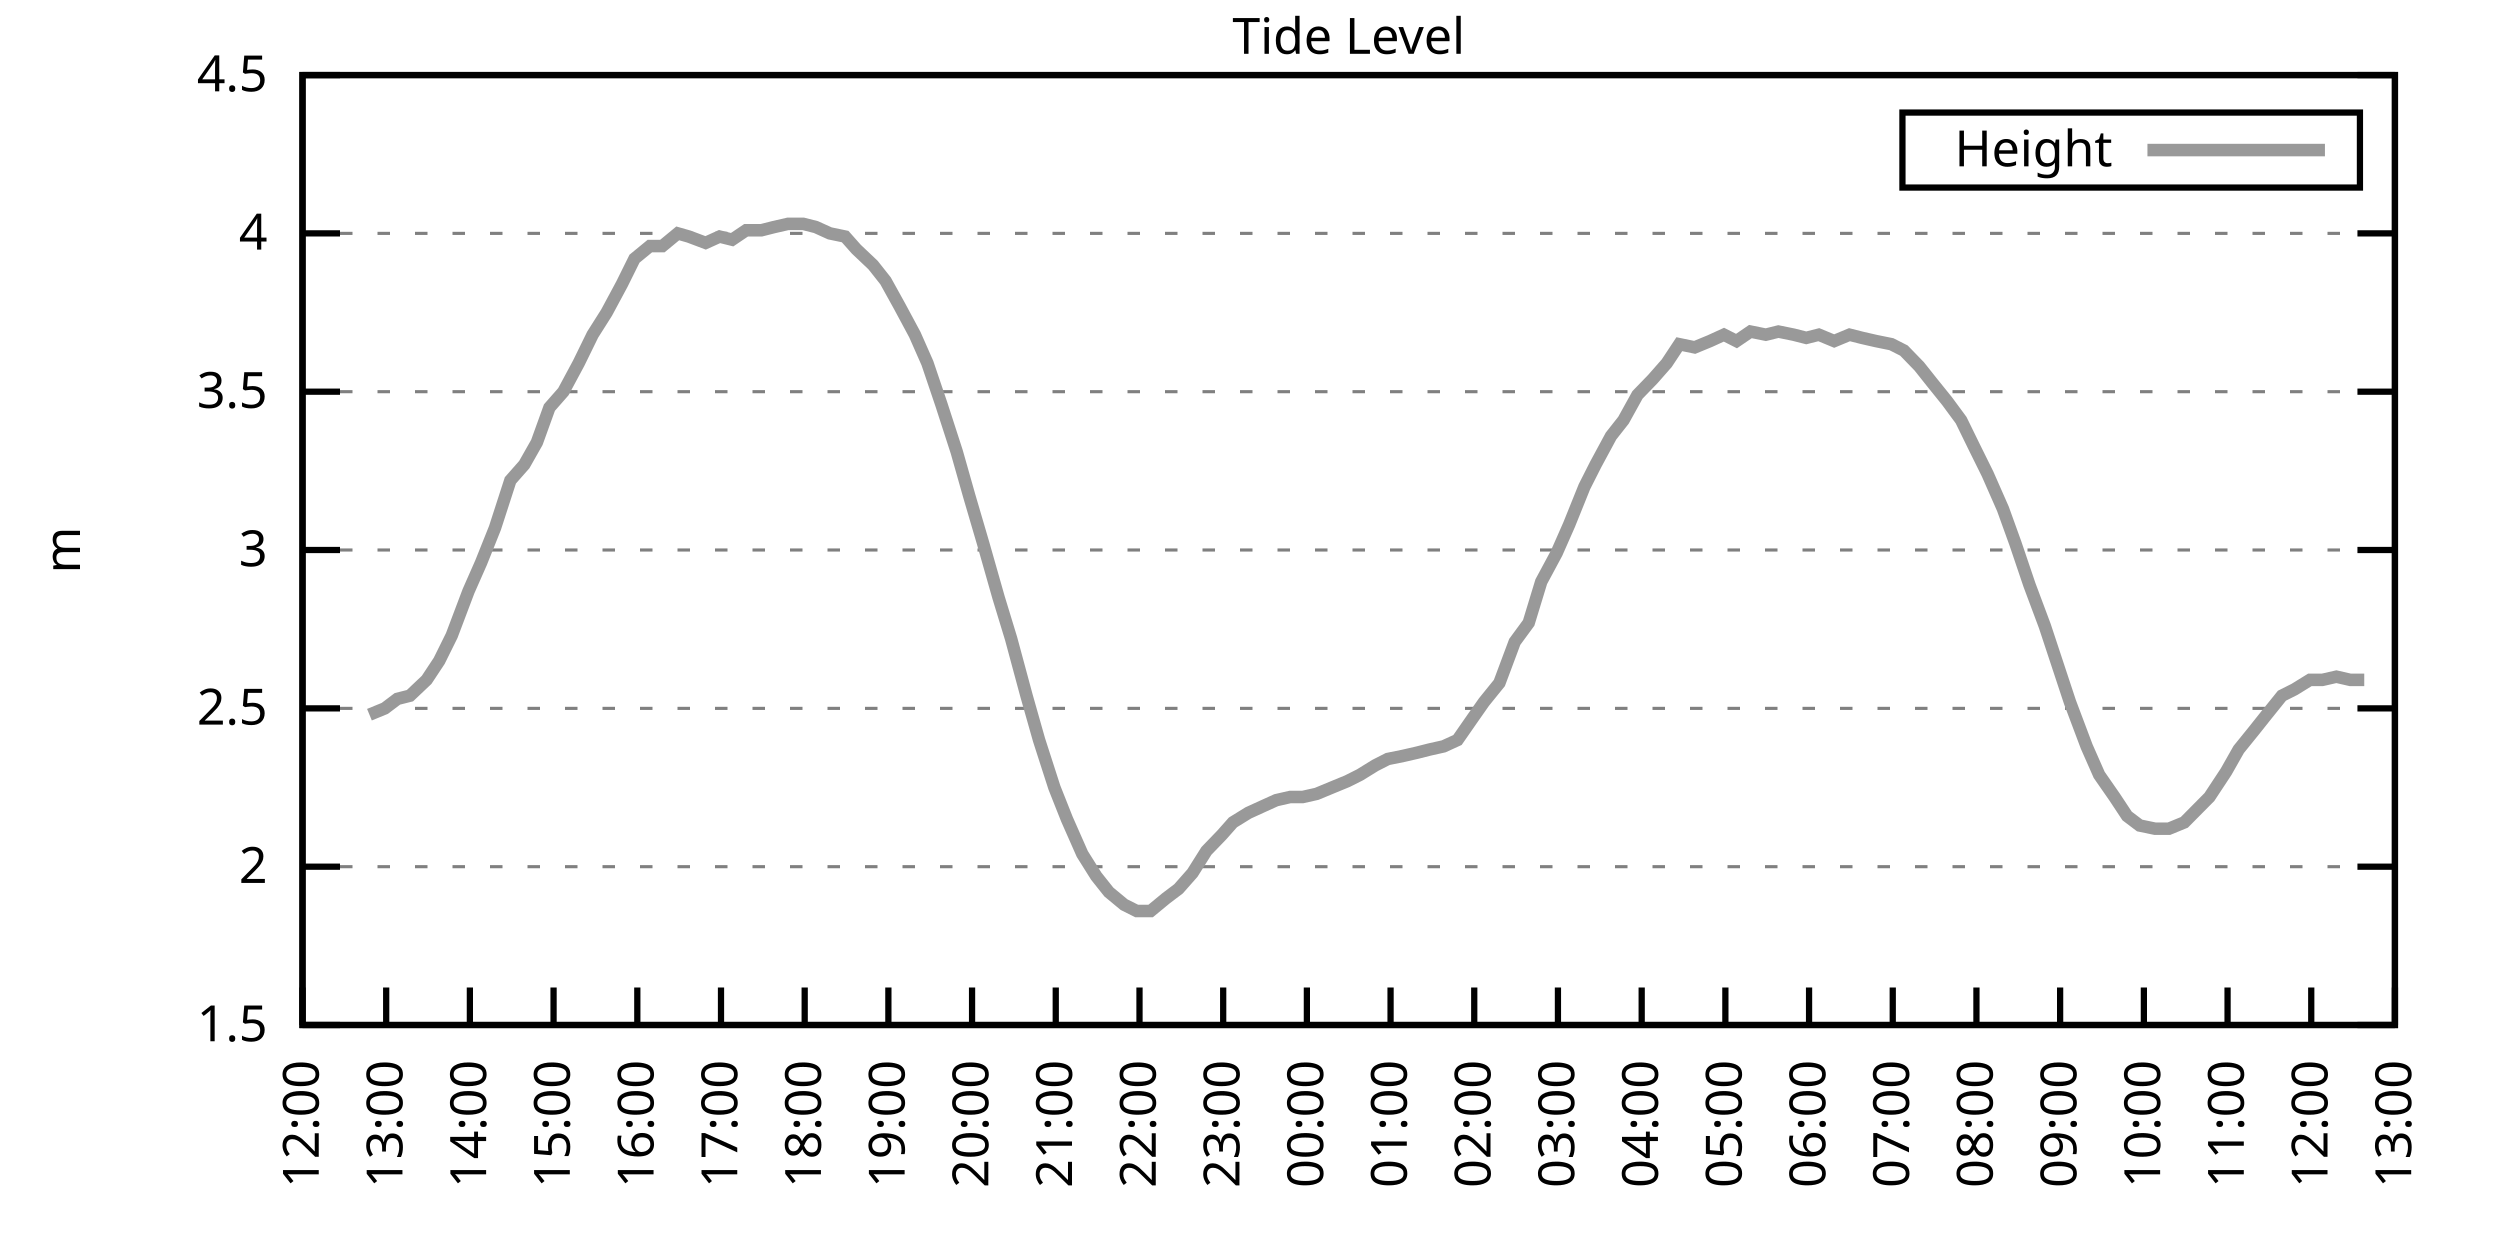
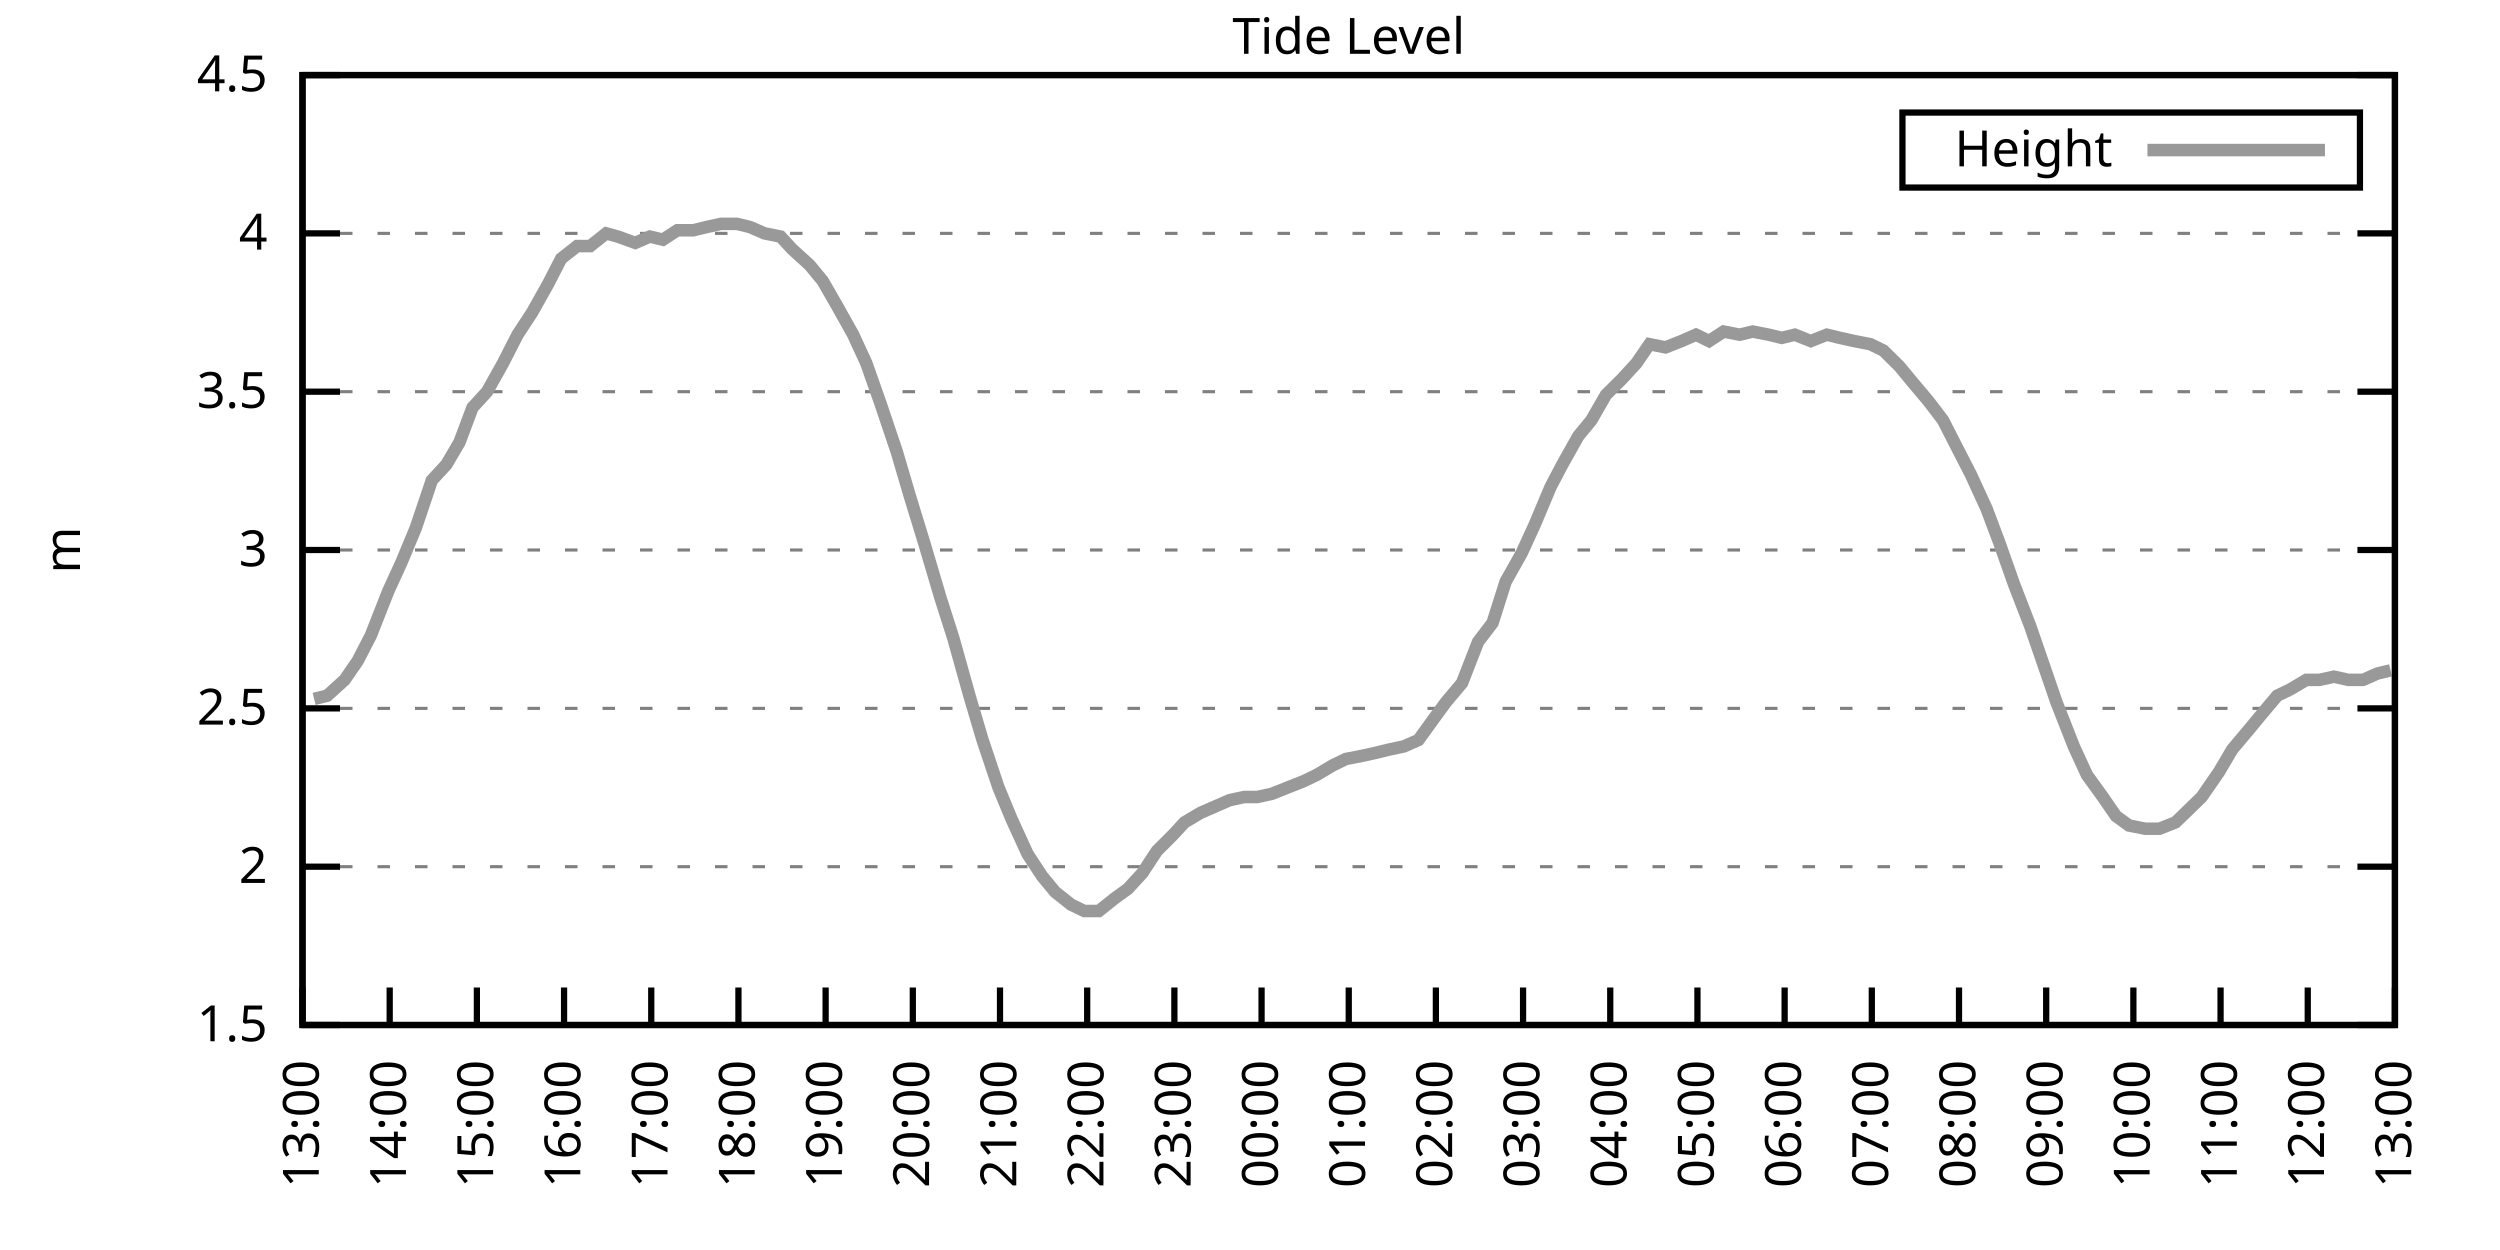
<svg xmlns="http://www.w3.org/2000/svg" xmlns:xlink="http://www.w3.org/1999/xlink" width="400" height="200" viewBox="0 0 400 200">
  <g id="gnuplot_canvas">
    <rect x="0" y="0" width="400" height="200" fill="none" />
    <defs>
      <circle id="gpDot" r="0.5" stroke-width="0.5" stroke="currentColor" />
      <path id="gpPt0" stroke-width="0.333" stroke="currentColor" d="M-1,0 h2 M0,-1 v2" />
      <path id="gpPt1" stroke-width="0.333" stroke="currentColor" d="M-1,-1 L1,1 M1,-1 L-1,1" />
      <path id="gpPt2" stroke-width="0.333" stroke="currentColor" d="M-1,0 L1,0 M0,-1 L0,1 M-1,-1 L1,1 M-1,1 L1,-1" />
      <rect id="gpPt3" stroke-width="0.333" stroke="currentColor" x="-1" y="-1" width="2" height="2" />
      <rect id="gpPt4" stroke-width="0.333" stroke="currentColor" fill="currentColor" x="-1" y="-1" width="2" height="2" />
      <circle id="gpPt5" stroke-width="0.333" stroke="currentColor" cx="0" cy="0" r="1" />
      <use xlink:href="#gpPt5" id="gpPt6" fill="currentColor" stroke="none" />
      <path id="gpPt7" stroke-width="0.333" stroke="currentColor" d="M0,-1.33 L-1.33,0.67 L1.33,0.67 z" />
      <use xlink:href="#gpPt7" id="gpPt8" fill="currentColor" stroke="none" />
      <use xlink:href="#gpPt7" id="gpPt9" stroke="currentColor" transform="rotate(180)" />
      <use xlink:href="#gpPt9" id="gpPt10" fill="currentColor" stroke="none" />
      <use xlink:href="#gpPt3" id="gpPt11" stroke="currentColor" transform="rotate(45)" />
      <use xlink:href="#gpPt11" id="gpPt12" fill="currentColor" stroke="none" />
      <path id="gpPt13" stroke-width="0.333" stroke="currentColor" d="M0,1.330 L1.265,0.411 L0.782,-1.067 L-0.782,-1.076 L-1.265,0.411 z" />
      <use xlink:href="#gpPt13" id="gpPt14" fill="currentColor" stroke="none" />
      <filter id="textbox" filterUnits="objectBoundingBox" x="0" y="0" height="1" width="1">
        <feFlood flood-color="white" flood-opacity="1" result="bgnd" />
        <feComposite in="SourceGraphic" in2="bgnd" operator="atop" />
      </filter>
      <filter id="greybox" filterUnits="objectBoundingBox" x="0" y="0" height="1" width="1">
        <feFlood flood-color="lightgrey" flood-opacity="1" result="grey" />
        <feComposite in="SourceGraphic" in2="grey" operator="atop" />
      </filter>
    </defs>
    <g fill="none" color="white" stroke="currentColor" stroke-width="1.00" stroke-linecap="butt" stroke-linejoin="miter">
</g>
    <g fill="none" color="black" stroke="currentColor" stroke-width="1.00" stroke-linecap="butt" stroke-linejoin="miter">
      <g stroke="none" shape-rendering="crispEdges">
        <polygon fill="rgb(255, 255, 255)" points="48.40,164.00 383.18,164.00 383.18,12.02 48.40,12.02 " />
      </g>
    </g>
    <g fill="none" color="black" stroke="currentColor" stroke-width="1.00" stroke-linecap="butt" stroke-linejoin="miter">
</g>
    <g fill="none" color="black" stroke="black" stroke-width="0.50" stroke-linecap="butt" stroke-linejoin="miter">
</g>
    <g fill="none" color="gray" stroke="currentColor" stroke-width="0.50" stroke-linecap="butt" stroke-linejoin="miter">
      <path stroke="gray" stroke-dasharray="2,4" class="gridline" d="M48.40,164.00 L383.19,164.00  " />
    </g>
    <g fill="none" color="gray" stroke="gray" stroke-width="1.00" stroke-linecap="butt" stroke-linejoin="miter">
</g>
    <g fill="none" color="black" stroke="currentColor" stroke-width="1.00" stroke-linecap="butt" stroke-linejoin="miter">
      <path stroke="black" d="M48.40,164.00 L54.40,164.00 M383.19,164.00 L377.19,164.00  " />
      <g transform="translate(42.80,166.60)" stroke="none" fill="black" font-family="Sans" font-size="8.00" text-anchor="end">
        <text>
          <tspan font-family="Sans"> 1.5</tspan>
        </text>
      </g>
    </g>
    <g fill="none" color="black" stroke="currentColor" stroke-width="1.00" stroke-linecap="butt" stroke-linejoin="miter">
</g>
    <g fill="none" color="black" stroke="black" stroke-width="0.50" stroke-linecap="butt" stroke-linejoin="miter">
</g>
    <g fill="none" color="gray" stroke="currentColor" stroke-width="0.50" stroke-linecap="butt" stroke-linejoin="miter">
      <path stroke="gray" stroke-dasharray="2,4" class="gridline" d="M48.40,138.67 L383.19,138.67  " />
    </g>
    <g fill="none" color="gray" stroke="gray" stroke-width="1.00" stroke-linecap="butt" stroke-linejoin="miter">
</g>
    <g fill="none" color="black" stroke="currentColor" stroke-width="1.00" stroke-linecap="butt" stroke-linejoin="miter">
      <path stroke="black" d="M48.40,138.67 L54.40,138.67 M383.19,138.67 L377.19,138.67  " />
      <g transform="translate(42.80,141.27)" stroke="none" fill="black" font-family="Sans" font-size="8.00" text-anchor="end">
        <text>
          <tspan font-family="Sans"> 2</tspan>
        </text>
      </g>
    </g>
    <g fill="none" color="black" stroke="currentColor" stroke-width="1.00" stroke-linecap="butt" stroke-linejoin="miter">
</g>
    <g fill="none" color="black" stroke="black" stroke-width="0.50" stroke-linecap="butt" stroke-linejoin="miter">
</g>
    <g fill="none" color="gray" stroke="currentColor" stroke-width="0.50" stroke-linecap="butt" stroke-linejoin="miter">
      <path stroke="gray" stroke-dasharray="2,4" class="gridline" d="M48.40,113.34 L383.19,113.34  " />
    </g>
    <g fill="none" color="gray" stroke="gray" stroke-width="1.00" stroke-linecap="butt" stroke-linejoin="miter">
</g>
    <g fill="none" color="black" stroke="currentColor" stroke-width="1.00" stroke-linecap="butt" stroke-linejoin="miter">
      <path stroke="black" d="M48.40,113.34 L54.40,113.34 M383.19,113.34 L377.19,113.34  " />
      <g transform="translate(42.80,115.94)" stroke="none" fill="black" font-family="Sans" font-size="8.00" text-anchor="end">
        <text>
          <tspan font-family="Sans"> 2.5</tspan>
        </text>
      </g>
    </g>
    <g fill="none" color="black" stroke="currentColor" stroke-width="1.00" stroke-linecap="butt" stroke-linejoin="miter">
</g>
    <g fill="none" color="black" stroke="black" stroke-width="0.50" stroke-linecap="butt" stroke-linejoin="miter">
</g>
    <g fill="none" color="gray" stroke="currentColor" stroke-width="0.50" stroke-linecap="butt" stroke-linejoin="miter">
      <path stroke="gray" stroke-dasharray="2,4" class="gridline" d="M48.40,88.00 L383.19,88.00  " />
    </g>
    <g fill="none" color="gray" stroke="gray" stroke-width="1.00" stroke-linecap="butt" stroke-linejoin="miter">
</g>
    <g fill="none" color="black" stroke="currentColor" stroke-width="1.00" stroke-linecap="butt" stroke-linejoin="miter">
      <path stroke="black" d="M48.40,88.00 L54.40,88.00 M383.19,88.00 L377.19,88.00  " />
      <g transform="translate(42.80,90.60)" stroke="none" fill="black" font-family="Sans" font-size="8.00" text-anchor="end">
        <text>
          <tspan font-family="Sans"> 3</tspan>
        </text>
      </g>
    </g>
    <g fill="none" color="black" stroke="currentColor" stroke-width="1.00" stroke-linecap="butt" stroke-linejoin="miter">
</g>
    <g fill="none" color="black" stroke="black" stroke-width="0.50" stroke-linecap="butt" stroke-linejoin="miter">
</g>
    <g fill="none" color="gray" stroke="currentColor" stroke-width="0.50" stroke-linecap="butt" stroke-linejoin="miter">
      <path stroke="gray" stroke-dasharray="2,4" class="gridline" d="M48.40,62.67 L383.19,62.67  " />
    </g>
    <g fill="none" color="gray" stroke="gray" stroke-width="1.00" stroke-linecap="butt" stroke-linejoin="miter">
</g>
    <g fill="none" color="black" stroke="currentColor" stroke-width="1.00" stroke-linecap="butt" stroke-linejoin="miter">
      <path stroke="black" d="M48.40,62.67 L54.40,62.67 M383.19,62.67 L377.19,62.67  " />
      <g transform="translate(42.80,65.27)" stroke="none" fill="black" font-family="Sans" font-size="8.00" text-anchor="end">
        <text>
          <tspan font-family="Sans"> 3.5</tspan>
        </text>
      </g>
    </g>
    <g fill="none" color="black" stroke="currentColor" stroke-width="1.00" stroke-linecap="butt" stroke-linejoin="miter">
</g>
    <g fill="none" color="black" stroke="black" stroke-width="0.50" stroke-linecap="butt" stroke-linejoin="miter">
</g>
    <g fill="none" color="gray" stroke="currentColor" stroke-width="0.50" stroke-linecap="butt" stroke-linejoin="miter">
      <path stroke="gray" stroke-dasharray="2,4" class="gridline" d="M48.40,37.34 L383.19,37.34  " />
    </g>
    <g fill="none" color="gray" stroke="gray" stroke-width="1.00" stroke-linecap="butt" stroke-linejoin="miter">
</g>
    <g fill="none" color="black" stroke="currentColor" stroke-width="1.00" stroke-linecap="butt" stroke-linejoin="miter">
      <path stroke="black" d="M48.40,37.34 L54.40,37.34 M383.19,37.34 L377.19,37.34  " />
      <g transform="translate(42.80,39.94)" stroke="none" fill="black" font-family="Sans" font-size="8.00" text-anchor="end">
        <text>
          <tspan font-family="Sans"> 4</tspan>
        </text>
      </g>
    </g>
    <g fill="none" color="black" stroke="currentColor" stroke-width="1.00" stroke-linecap="butt" stroke-linejoin="miter">
</g>
    <g fill="none" color="black" stroke="black" stroke-width="0.50" stroke-linecap="butt" stroke-linejoin="miter">
</g>
    <g fill="none" color="gray" stroke="currentColor" stroke-width="0.50" stroke-linecap="butt" stroke-linejoin="miter">
      <path stroke="gray" stroke-dasharray="2,4" class="gridline" d="M48.40,12.01 L383.19,12.01  " />
    </g>
    <g fill="none" color="gray" stroke="gray" stroke-width="1.00" stroke-linecap="butt" stroke-linejoin="miter">
</g>
    <g fill="none" color="black" stroke="currentColor" stroke-width="1.00" stroke-linecap="butt" stroke-linejoin="miter">
      <path stroke="black" d="M48.40,12.01 L54.40,12.01 M383.19,12.01 L377.19,12.01  " />
      <g transform="translate(42.80,14.61)" stroke="none" fill="black" font-family="Sans" font-size="8.00" text-anchor="end">
        <text>
          <tspan font-family="Sans"> 4.5</tspan>
        </text>
      </g>
    </g>
    <g fill="none" color="black" stroke="currentColor" stroke-width="1.00" stroke-linecap="butt" stroke-linejoin="miter">
      <path stroke="black" d="M48.40,164.00 L48.40,158.00  " />
      <g transform="translate(51.00,169.60) rotate(270.00)" stroke="none" fill="black" font-family="Sans" font-size="8.00" text-anchor="end">
        <text>
-           <tspan font-family="Sans">12:00</tspan>
-         </text>
-       </g>
-     </g>
-     <g fill="none" color="black" stroke="currentColor" stroke-width="1.00" stroke-linecap="butt" stroke-linejoin="miter">
-       <path stroke="black" d="M61.79,164.00 L61.79,158.00  " />
-       <g transform="translate(64.39,169.60) rotate(270.00)" stroke="none" fill="black" font-family="Sans" font-size="8.00" text-anchor="end">
-         <text>
          <tspan font-family="Sans">13:00</tspan>
        </text>
      </g>
    </g>
    <g fill="none" color="black" stroke="currentColor" stroke-width="1.00" stroke-linecap="butt" stroke-linejoin="miter">
-       <path stroke="black" d="M75.18,164.00 L75.18,158.00  " />
-       <g transform="translate(77.78,169.60) rotate(270.00)" stroke="none" fill="black" font-family="Sans" font-size="8.00" text-anchor="end">
+       <path stroke="black" d="M62.35,164.00 L62.35,158.00  " />
+       <g transform="translate(64.95,169.60) rotate(270.00)" stroke="none" fill="black" font-family="Sans" font-size="8.00" text-anchor="end">
        <text>
          <tspan font-family="Sans">14:00</tspan>
        </text>
      </g>
    </g>
    <g fill="none" color="black" stroke="currentColor" stroke-width="1.00" stroke-linecap="butt" stroke-linejoin="miter">
-       <path stroke="black" d="M88.57,164.00 L88.57,158.00  " />
-       <g transform="translate(91.17,169.60) rotate(270.00)" stroke="none" fill="black" font-family="Sans" font-size="8.00" text-anchor="end">
+       <path stroke="black" d="M76.30,164.00 L76.30,158.00  " />
+       <g transform="translate(78.90,169.60) rotate(270.00)" stroke="none" fill="black" font-family="Sans" font-size="8.00" text-anchor="end">
        <text>
          <tspan font-family="Sans">15:00</tspan>
        </text>
      </g>
    </g>
    <g fill="none" color="black" stroke="currentColor" stroke-width="1.00" stroke-linecap="butt" stroke-linejoin="miter">
-       <path stroke="black" d="M101.97,164.00 L101.97,158.00  " />
-       <g transform="translate(104.57,169.60) rotate(270.00)" stroke="none" fill="black" font-family="Sans" font-size="8.00" text-anchor="end">
+       <path stroke="black" d="M90.25,164.00 L90.25,158.00  " />
+       <g transform="translate(92.85,169.60) rotate(270.00)" stroke="none" fill="black" font-family="Sans" font-size="8.00" text-anchor="end">
        <text>
          <tspan font-family="Sans">16:00</tspan>
        </text>
      </g>
    </g>
    <g fill="none" color="black" stroke="currentColor" stroke-width="1.00" stroke-linecap="butt" stroke-linejoin="miter">
-       <path stroke="black" d="M115.36,164.00 L115.36,158.00  " />
-       <g transform="translate(117.96,169.60) rotate(270.00)" stroke="none" fill="black" font-family="Sans" font-size="8.00" text-anchor="end">
+       <path stroke="black" d="M104.20,164.00 L104.20,158.00  " />
+       <g transform="translate(106.80,169.60) rotate(270.00)" stroke="none" fill="black" font-family="Sans" font-size="8.00" text-anchor="end">
        <text>
          <tspan font-family="Sans">17:00</tspan>
        </text>
      </g>
    </g>
    <g fill="none" color="black" stroke="currentColor" stroke-width="1.00" stroke-linecap="butt" stroke-linejoin="miter">
-       <path stroke="black" d="M128.75,164.00 L128.75,158.00  " />
-       <g transform="translate(131.35,169.60) rotate(270.00)" stroke="none" fill="black" font-family="Sans" font-size="8.00" text-anchor="end">
+       <path stroke="black" d="M118.15,164.00 L118.15,158.00  " />
+       <g transform="translate(120.75,169.60) rotate(270.00)" stroke="none" fill="black" font-family="Sans" font-size="8.00" text-anchor="end">
        <text>
          <tspan font-family="Sans">18:00</tspan>
        </text>
      </g>
    </g>
    <g fill="none" color="black" stroke="currentColor" stroke-width="1.00" stroke-linecap="butt" stroke-linejoin="miter">
-       <path stroke="black" d="M142.14,164.00 L142.14,158.00  " />
-       <g transform="translate(144.74,169.60) rotate(270.00)" stroke="none" fill="black" font-family="Sans" font-size="8.00" text-anchor="end">
+       <path stroke="black" d="M132.10,164.00 L132.10,158.00  " />
+       <g transform="translate(134.70,169.60) rotate(270.00)" stroke="none" fill="black" font-family="Sans" font-size="8.00" text-anchor="end">
        <text>
          <tspan font-family="Sans">19:00</tspan>
        </text>
      </g>
    </g>
    <g fill="none" color="black" stroke="currentColor" stroke-width="1.00" stroke-linecap="butt" stroke-linejoin="miter">
-       <path stroke="black" d="M155.53,164.00 L155.53,158.00  " />
-       <g transform="translate(158.13,169.60) rotate(270.00)" stroke="none" fill="black" font-family="Sans" font-size="8.00" text-anchor="end">
+       <path stroke="black" d="M146.05,164.00 L146.05,158.00  " />
+       <g transform="translate(148.65,169.60) rotate(270.00)" stroke="none" fill="black" font-family="Sans" font-size="8.00" text-anchor="end">
        <text>
          <tspan font-family="Sans">20:00</tspan>
        </text>
      </g>
    </g>
    <g fill="none" color="black" stroke="currentColor" stroke-width="1.00" stroke-linecap="butt" stroke-linejoin="miter">
-       <path stroke="black" d="M168.92,164.00 L168.92,158.00  " />
-       <g transform="translate(171.52,169.60) rotate(270.00)" stroke="none" fill="black" font-family="Sans" font-size="8.00" text-anchor="end">
+       <path stroke="black" d="M160.00,164.00 L160.00,158.00  " />
+       <g transform="translate(162.60,169.60) rotate(270.00)" stroke="none" fill="black" font-family="Sans" font-size="8.00" text-anchor="end">
        <text>
          <tspan font-family="Sans">21:00</tspan>
        </text>
      </g>
    </g>
    <g fill="none" color="black" stroke="currentColor" stroke-width="1.00" stroke-linecap="butt" stroke-linejoin="miter">
-       <path stroke="black" d="M182.32,164.00 L182.32,158.00  " />
-       <g transform="translate(184.92,169.60) rotate(270.00)" stroke="none" fill="black" font-family="Sans" font-size="8.00" text-anchor="end">
+       <path stroke="black" d="M173.95,164.00 L173.95,158.00  " />
+       <g transform="translate(176.55,169.60) rotate(270.00)" stroke="none" fill="black" font-family="Sans" font-size="8.00" text-anchor="end">
        <text>
          <tspan font-family="Sans">22:00</tspan>
        </text>
      </g>
    </g>
    <g fill="none" color="black" stroke="currentColor" stroke-width="1.00" stroke-linecap="butt" stroke-linejoin="miter">
-       <path stroke="black" d="M195.71,164.00 L195.71,158.00  " />
-       <g transform="translate(198.31,169.60) rotate(270.00)" stroke="none" fill="black" font-family="Sans" font-size="8.00" text-anchor="end">
+       <path stroke="black" d="M187.90,164.00 L187.90,158.00  " />
+       <g transform="translate(190.50,169.60) rotate(270.00)" stroke="none" fill="black" font-family="Sans" font-size="8.00" text-anchor="end">
        <text>
          <tspan font-family="Sans">23:00</tspan>
        </text>
      </g>
    </g>
    <g fill="none" color="black" stroke="currentColor" stroke-width="1.00" stroke-linecap="butt" stroke-linejoin="miter">
-       <path stroke="black" d="M209.10,164.00 L209.10,158.00  " />
-       <g transform="translate(211.70,169.60) rotate(270.00)" stroke="none" fill="black" font-family="Sans" font-size="8.00" text-anchor="end">
+       <path stroke="black" d="M201.85,164.00 L201.85,158.00  " />
+       <g transform="translate(204.45,169.60) rotate(270.00)" stroke="none" fill="black" font-family="Sans" font-size="8.00" text-anchor="end">
        <text>
          <tspan font-family="Sans">00:00</tspan>
        </text>
      </g>
    </g>
    <g fill="none" color="black" stroke="currentColor" stroke-width="1.00" stroke-linecap="butt" stroke-linejoin="miter">
-       <path stroke="black" d="M222.49,164.00 L222.49,158.00  " />
-       <g transform="translate(225.09,169.60) rotate(270.00)" stroke="none" fill="black" font-family="Sans" font-size="8.00" text-anchor="end">
+       <path stroke="black" d="M215.80,164.00 L215.80,158.00  " />
+       <g transform="translate(218.40,169.60) rotate(270.00)" stroke="none" fill="black" font-family="Sans" font-size="8.00" text-anchor="end">
        <text>
          <tspan font-family="Sans">01:00</tspan>
        </text>
      </g>
    </g>
    <g fill="none" color="black" stroke="currentColor" stroke-width="1.00" stroke-linecap="butt" stroke-linejoin="miter">
-       <path stroke="black" d="M235.88,164.00 L235.88,158.00  " />
-       <g transform="translate(238.48,169.60) rotate(270.00)" stroke="none" fill="black" font-family="Sans" font-size="8.00" text-anchor="end">
+       <path stroke="black" d="M229.74,164.00 L229.74,158.00  " />
+       <g transform="translate(232.34,169.60) rotate(270.00)" stroke="none" fill="black" font-family="Sans" font-size="8.00" text-anchor="end">
        <text>
          <tspan font-family="Sans">02:00</tspan>
        </text>
      </g>
    </g>
    <g fill="none" color="black" stroke="currentColor" stroke-width="1.00" stroke-linecap="butt" stroke-linejoin="miter">
-       <path stroke="black" d="M249.27,164.00 L249.27,158.00  " />
-       <g transform="translate(251.87,169.60) rotate(270.00)" stroke="none" fill="black" font-family="Sans" font-size="8.00" text-anchor="end">
+       <path stroke="black" d="M243.69,164.00 L243.69,158.00  " />
+       <g transform="translate(246.29,169.60) rotate(270.00)" stroke="none" fill="black" font-family="Sans" font-size="8.00" text-anchor="end">
        <text>
          <tspan font-family="Sans">03:00</tspan>
        </text>
      </g>
    </g>
    <g fill="none" color="black" stroke="currentColor" stroke-width="1.00" stroke-linecap="butt" stroke-linejoin="miter">
-       <path stroke="black" d="M262.67,164.00 L262.67,158.00  " />
-       <g transform="translate(265.27,169.60) rotate(270.00)" stroke="none" fill="black" font-family="Sans" font-size="8.00" text-anchor="end">
+       <path stroke="black" d="M257.64,164.00 L257.64,158.00  " />
+       <g transform="translate(260.24,169.60) rotate(270.00)" stroke="none" fill="black" font-family="Sans" font-size="8.00" text-anchor="end">
        <text>
          <tspan font-family="Sans">04:00</tspan>
        </text>
      </g>
    </g>
    <g fill="none" color="black" stroke="currentColor" stroke-width="1.00" stroke-linecap="butt" stroke-linejoin="miter">
-       <path stroke="black" d="M276.06,164.00 L276.06,158.00  " />
-       <g transform="translate(278.66,169.60) rotate(270.00)" stroke="none" fill="black" font-family="Sans" font-size="8.00" text-anchor="end">
+       <path stroke="black" d="M271.59,164.00 L271.59,158.00  " />
+       <g transform="translate(274.19,169.60) rotate(270.00)" stroke="none" fill="black" font-family="Sans" font-size="8.00" text-anchor="end">
        <text>
          <tspan font-family="Sans">05:00</tspan>
        </text>
      </g>
    </g>
    <g fill="none" color="black" stroke="currentColor" stroke-width="1.00" stroke-linecap="butt" stroke-linejoin="miter">
-       <path stroke="black" d="M289.45,164.00 L289.45,158.00  " />
-       <g transform="translate(292.05,169.60) rotate(270.00)" stroke="none" fill="black" font-family="Sans" font-size="8.00" text-anchor="end">
+       <path stroke="black" d="M285.54,164.00 L285.54,158.00  " />
+       <g transform="translate(288.14,169.60) rotate(270.00)" stroke="none" fill="black" font-family="Sans" font-size="8.00" text-anchor="end">
        <text>
          <tspan font-family="Sans">06:00</tspan>
        </text>
      </g>
    </g>
    <g fill="none" color="black" stroke="currentColor" stroke-width="1.00" stroke-linecap="butt" stroke-linejoin="miter">
-       <path stroke="black" d="M302.84,164.00 L302.84,158.00  " />
-       <g transform="translate(305.44,169.60) rotate(270.00)" stroke="none" fill="black" font-family="Sans" font-size="8.00" text-anchor="end">
+       <path stroke="black" d="M299.49,164.00 L299.49,158.00  " />
+       <g transform="translate(302.09,169.60) rotate(270.00)" stroke="none" fill="black" font-family="Sans" font-size="8.00" text-anchor="end">
        <text>
          <tspan font-family="Sans">07:00</tspan>
        </text>
      </g>
    </g>
    <g fill="none" color="black" stroke="currentColor" stroke-width="1.00" stroke-linecap="butt" stroke-linejoin="miter">
-       <path stroke="black" d="M316.23,164.00 L316.23,158.00  " />
-       <g transform="translate(318.83,169.60) rotate(270.00)" stroke="none" fill="black" font-family="Sans" font-size="8.00" text-anchor="end">
+       <path stroke="black" d="M313.44,164.00 L313.44,158.00  " />
+       <g transform="translate(316.04,169.60) rotate(270.00)" stroke="none" fill="black" font-family="Sans" font-size="8.00" text-anchor="end">
        <text>
          <tspan font-family="Sans">08:00</tspan>
        </text>
      </g>
    </g>
    <g fill="none" color="black" stroke="currentColor" stroke-width="1.00" stroke-linecap="butt" stroke-linejoin="miter">
-       <path stroke="black" d="M329.62,164.00 L329.62,158.00  " />
-       <g transform="translate(332.22,169.60) rotate(270.00)" stroke="none" fill="black" font-family="Sans" font-size="8.00" text-anchor="end">
+       <path stroke="black" d="M327.39,164.00 L327.39,158.00  " />
+       <g transform="translate(329.99,169.60) rotate(270.00)" stroke="none" fill="black" font-family="Sans" font-size="8.00" text-anchor="end">
        <text>
          <tspan font-family="Sans">09:00</tspan>
        </text>
      </g>
    </g>
    <g fill="none" color="black" stroke="currentColor" stroke-width="1.00" stroke-linecap="butt" stroke-linejoin="miter">
-       <path stroke="black" d="M343.02,164.00 L343.02,158.00  " />
-       <g transform="translate(345.62,169.60) rotate(270.00)" stroke="none" fill="black" font-family="Sans" font-size="8.00" text-anchor="end">
+       <path stroke="black" d="M341.34,164.00 L341.34,158.00  " />
+       <g transform="translate(343.94,169.60) rotate(270.00)" stroke="none" fill="black" font-family="Sans" font-size="8.00" text-anchor="end">
        <text>
          <tspan font-family="Sans">10:00</tspan>
        </text>
      </g>
    </g>
    <g fill="none" color="black" stroke="currentColor" stroke-width="1.00" stroke-linecap="butt" stroke-linejoin="miter">
-       <path stroke="black" d="M356.41,164.00 L356.41,158.00  " />
-       <g transform="translate(359.01,169.60) rotate(270.00)" stroke="none" fill="black" font-family="Sans" font-size="8.00" text-anchor="end">
+       <path stroke="black" d="M355.29,164.00 L355.29,158.00  " />
+       <g transform="translate(357.89,169.60) rotate(270.00)" stroke="none" fill="black" font-family="Sans" font-size="8.00" text-anchor="end">
        <text>
          <tspan font-family="Sans">11:00</tspan>
        </text>
      </g>
    </g>
    <g fill="none" color="black" stroke="currentColor" stroke-width="1.00" stroke-linecap="butt" stroke-linejoin="miter">
-       <path stroke="black" d="M369.80,164.00 L369.80,158.00  " />
-       <g transform="translate(372.40,169.60) rotate(270.00)" stroke="none" fill="black" font-family="Sans" font-size="8.00" text-anchor="end">
+       <path stroke="black" d="M369.24,164.00 L369.24,158.00  " />
+       <g transform="translate(371.84,169.60) rotate(270.00)" stroke="none" fill="black" font-family="Sans" font-size="8.00" text-anchor="end">
        <text>
          <tspan font-family="Sans">12:00</tspan>
        </text>
      </g>
    </g>
    <g fill="none" color="black" stroke="currentColor" stroke-width="1.00" stroke-linecap="butt" stroke-linejoin="miter">
      <path stroke="black" d="M383.19,164.00 L383.19,158.00  " />
      <g transform="translate(385.79,169.60) rotate(270.00)" stroke="none" fill="black" font-family="Sans" font-size="8.00" text-anchor="end">
        <text>
          <tspan font-family="Sans">13:00</tspan>
        </text>
      </g>
    </g>
    <g fill="none" color="black" stroke="currentColor" stroke-width="1.00" stroke-linecap="butt" stroke-linejoin="miter">
</g>
    <g fill="none" color="black" stroke="currentColor" stroke-width="1.00" stroke-linecap="butt" stroke-linejoin="miter">
      <path stroke="black" d="M48.40,12.01 L48.40,164.00 L383.19,164.00 L383.19,12.01 L48.40,12.01 Z  " />
    </g>
    <g fill="none" color="black" stroke="currentColor" stroke-width="1.00" stroke-linecap="butt" stroke-linejoin="miter">
</g>
    <g fill="none" color="black" stroke="currentColor" stroke-width="1.00" stroke-linecap="butt" stroke-linejoin="miter">
      <path stroke="black" d="M304.39,30.01 L304.39,18.01 L377.59,18.01 L377.59,30.01 L304.39,30.01 Z  " />
    </g>
    <g id="Tide_level_plot_1">
      <g fill="none" color="white" stroke="black" stroke-width="2.00" stroke-linecap="butt" stroke-linejoin="miter">
</g>
      <g fill="none" color="black" stroke="currentColor" stroke-width="2.00" stroke-linecap="butt" stroke-linejoin="miter">
        <g transform="translate(337.99,26.61)" stroke="none" fill="black" font-family="Sans" font-size="8.00" text-anchor="end">
          <text>
            <tspan font-family="Sans">Height</tspan>
          </text>
        </g>
      </g>
      <g fill="none" color="black" stroke="currentColor" stroke-width="2.00" stroke-linecap="butt" stroke-linejoin="miter">
-         <path stroke="rgb(153, 153, 153)" d="M343.59,24.01 L371.99,24.01 M59.11,114.35 L61.57,113.34 L63.58,111.82 L65.59,111.31 L68.26,108.78 L70.27,105.74   L72.28,101.68 L74.96,94.59 L76.97,90.03 L79.20,84.46 L81.66,76.86 L83.89,74.33 L85.90,70.78 L87.91,65.21   L90.14,62.67 L92.59,58.11 L94.82,53.55 L97.06,50.01 L99.51,45.45 L101.52,41.39 L103.98,39.37 L105.98,39.37   L108.44,37.34 L110.22,37.85 L112.90,38.86 L115.13,37.85 L117.14,38.35 L119.38,36.84 L121.83,36.84 L123.84,36.33   L126.07,35.82 L128.53,35.82 L130.54,36.33 L132.77,37.34 L135.22,37.85 L137.01,39.87 L139.69,42.41 L141.69,44.94   L143.93,48.99 L146.38,53.55 L148.39,58.11 L150.62,64.70 L153.08,72.30 L155.09,79.39 L157.32,86.99 L159.77,95.60   L161.78,102.19 L164.24,111.31 L166.25,118.40 L168.70,126.00 L170.71,131.07 L173.17,136.64 L175.40,140.19 L177.41,142.72   L179.86,144.75 L181.87,145.76 L184.10,145.76 L186.56,143.73 L188.57,142.21 L190.80,139.68 L193.03,136.14 L195.48,133.60   L197.27,131.58 L199.73,130.06 L201.96,129.04 L204.19,128.03 L206.42,127.52 L208.43,127.52 L210.66,127.02 L213.12,126.00   L215.57,124.99 L217.58,123.98 L220.04,122.46 L222.04,121.44 L224.50,120.94 L226.73,120.43 L228.74,119.92 L230.97,119.42   L233.20,118.40 L235.66,114.86 L237.44,112.32 L239.90,109.28 L242.36,102.70 L244.59,99.66 L246.60,93.07 L249.05,88.51   L251.06,83.95 L253.51,77.87 L255.30,74.33 L257.76,69.77 L259.76,67.23 L262.00,63.18 L264.45,60.65 L266.68,58.11   L268.69,55.07 L271.15,55.58 L273.60,54.57 L275.83,53.55 L277.84,54.57 L280.07,53.05 L282.53,53.55 L284.54,53.05   L286.99,53.55 L289.00,54.06 L291.01,53.55 L293.47,54.57 L295.92,53.55 L297.93,54.06 L300.16,54.57 L302.62,55.07   L304.63,56.09 L307.08,58.62 L309.09,61.15 L311.54,64.19 L313.78,67.23 L316.01,71.79 L318.02,75.85 L320.47,81.42   L322.48,86.99 L324.71,93.58 L327.17,100.16 L329.18,106.24 L331.19,112.32 L333.86,119.42 L335.87,123.98 L338.33,127.52   L340.34,130.56 L342.35,132.08 L344.80,132.59 L347.03,132.59 L349.49,131.58 L351.50,129.55 L353.51,127.52 L356.18,123.47   L358.19,119.92 L360.65,116.88 L362.66,114.35 L365.11,111.31 L367.12,110.30 L369.58,108.78 L371.58,108.78 L373.82,108.27   L376.05,108.78 L378.28,108.78  " />
+         <path stroke="rgb(153, 153, 153)" d="M343.59,24.01 L371.99,24.01 M50.26,111.82 L52.35,111.31 L55.14,108.78 L57.23,105.74 L59.33,101.68 L62.12,94.59   L64.21,90.03 L66.53,84.46 L69.09,76.86 L71.42,74.33 L73.51,70.78 L75.60,65.21 L77.93,62.67 L80.48,58.11   L82.81,53.55 L85.13,50.01 L87.69,45.45 L89.78,41.39 L92.34,39.37 L94.43,39.37 L96.99,37.34 L98.85,37.85   L101.64,38.86 L103.97,37.85 L106.06,38.35 L108.38,36.84 L110.94,36.84 L113.03,36.33 L115.36,35.82 L117.92,35.82   L120.01,36.33 L122.33,37.34 L124.89,37.85 L126.75,39.87 L129.54,42.41 L131.63,44.94 L133.96,48.99 L136.51,53.55   L138.61,58.11 L140.93,64.70 L143.49,72.30 L145.58,79.39 L147.91,86.99 L150.46,95.60 L152.56,102.19 L155.11,111.31   L157.21,118.40 L159.76,126.00 L161.86,131.07 L164.41,136.64 L166.74,140.19 L168.83,142.72 L171.39,144.75 L173.48,145.76   L175.81,145.76 L178.36,143.73 L180.46,142.21 L182.78,139.68 L185.11,136.14 L187.66,133.60 L189.52,131.58 L192.08,130.06   L194.41,129.04 L196.73,128.03 L199.06,127.52 L201.15,127.52 L203.47,127.02 L206.03,126.00 L208.59,124.99 L210.68,123.98   L213.24,122.46 L215.33,121.44 L217.89,120.94 L220.21,120.43 L222.30,119.92 L224.63,119.42 L226.95,118.40 L229.51,114.86   L231.37,112.32 L233.93,109.28 L236.49,102.70 L238.81,99.66 L240.90,93.07 L243.46,88.51 L245.55,83.95 L248.11,77.87   L249.97,74.33 L252.53,69.77 L254.62,67.23 L256.95,63.18 L259.50,60.65 L261.83,58.11 L263.92,55.07 L266.48,55.58   L269.04,54.57 L271.36,53.55 L273.45,54.57 L275.78,53.05 L278.34,53.55 L280.43,53.05 L282.99,53.55 L285.08,54.06   L287.17,53.55 L289.73,54.57 L292.29,53.55 L294.38,54.06 L296.70,54.57 L299.26,55.07 L301.35,56.09 L303.91,58.62   L306.00,61.15 L308.56,64.19 L310.88,67.23 L313.21,71.79 L315.30,75.85 L317.86,81.42 L319.95,86.99 L322.28,93.58   L324.83,100.16 L326.93,106.24 L329.02,112.32 L331.81,119.42 L333.90,123.98 L336.46,127.52 L338.55,130.56 L340.64,132.08   L343.20,132.59 L345.53,132.59 L348.08,131.58 L350.18,129.55 L352.27,127.52 L355.06,123.47 L357.15,119.92 L359.71,116.88   L361.80,114.35 L364.36,111.31 L366.45,110.30 L369.01,108.78 L371.10,108.78 L373.43,108.27 L375.75,108.78 L378.08,108.78   L380.40,107.76 L382.49,107.26  " />
      </g>
    </g>
    <g fill="none" color="black" stroke="currentColor" stroke-width="2.00" stroke-linecap="butt" stroke-linejoin="miter">
</g>
    <g fill="none" color="black" stroke="black" stroke-width="1.00" stroke-linecap="butt" stroke-linejoin="miter">
</g>
    <g fill="none" color="black" stroke="currentColor" stroke-width="1.00" stroke-linecap="butt" stroke-linejoin="miter">
      <path stroke="black" d="M48.40,12.01 L48.40,164.00 L383.19,164.00 L383.19,12.01 L48.40,12.01 Z  " />
      <g transform="translate(12.80,88.01) rotate(270.00)" stroke="none" fill="black" font-family="Sans" font-size="8.00" text-anchor="middle">
        <text>
          <tspan font-family="Sans">m</tspan>
        </text>
      </g>
    </g>
    <g fill="none" color="black" stroke="currentColor" stroke-width="1.00" stroke-linecap="butt" stroke-linejoin="miter">
</g>
    <g fill="none" color="black" stroke="currentColor" stroke-width="1.00" stroke-linecap="butt" stroke-linejoin="miter">
      <g transform="translate(215.79,8.61)" stroke="none" fill="black" font-family="Sans" font-size="8.00" text-anchor="middle">
        <text>
          <tspan font-family="Sans">Tide Level</tspan>
        </text>
      </g>
    </g>
    <g fill="none" color="black" stroke="currentColor" stroke-width="1.00" stroke-linecap="butt" stroke-linejoin="miter">
</g>
  </g>
</svg>
